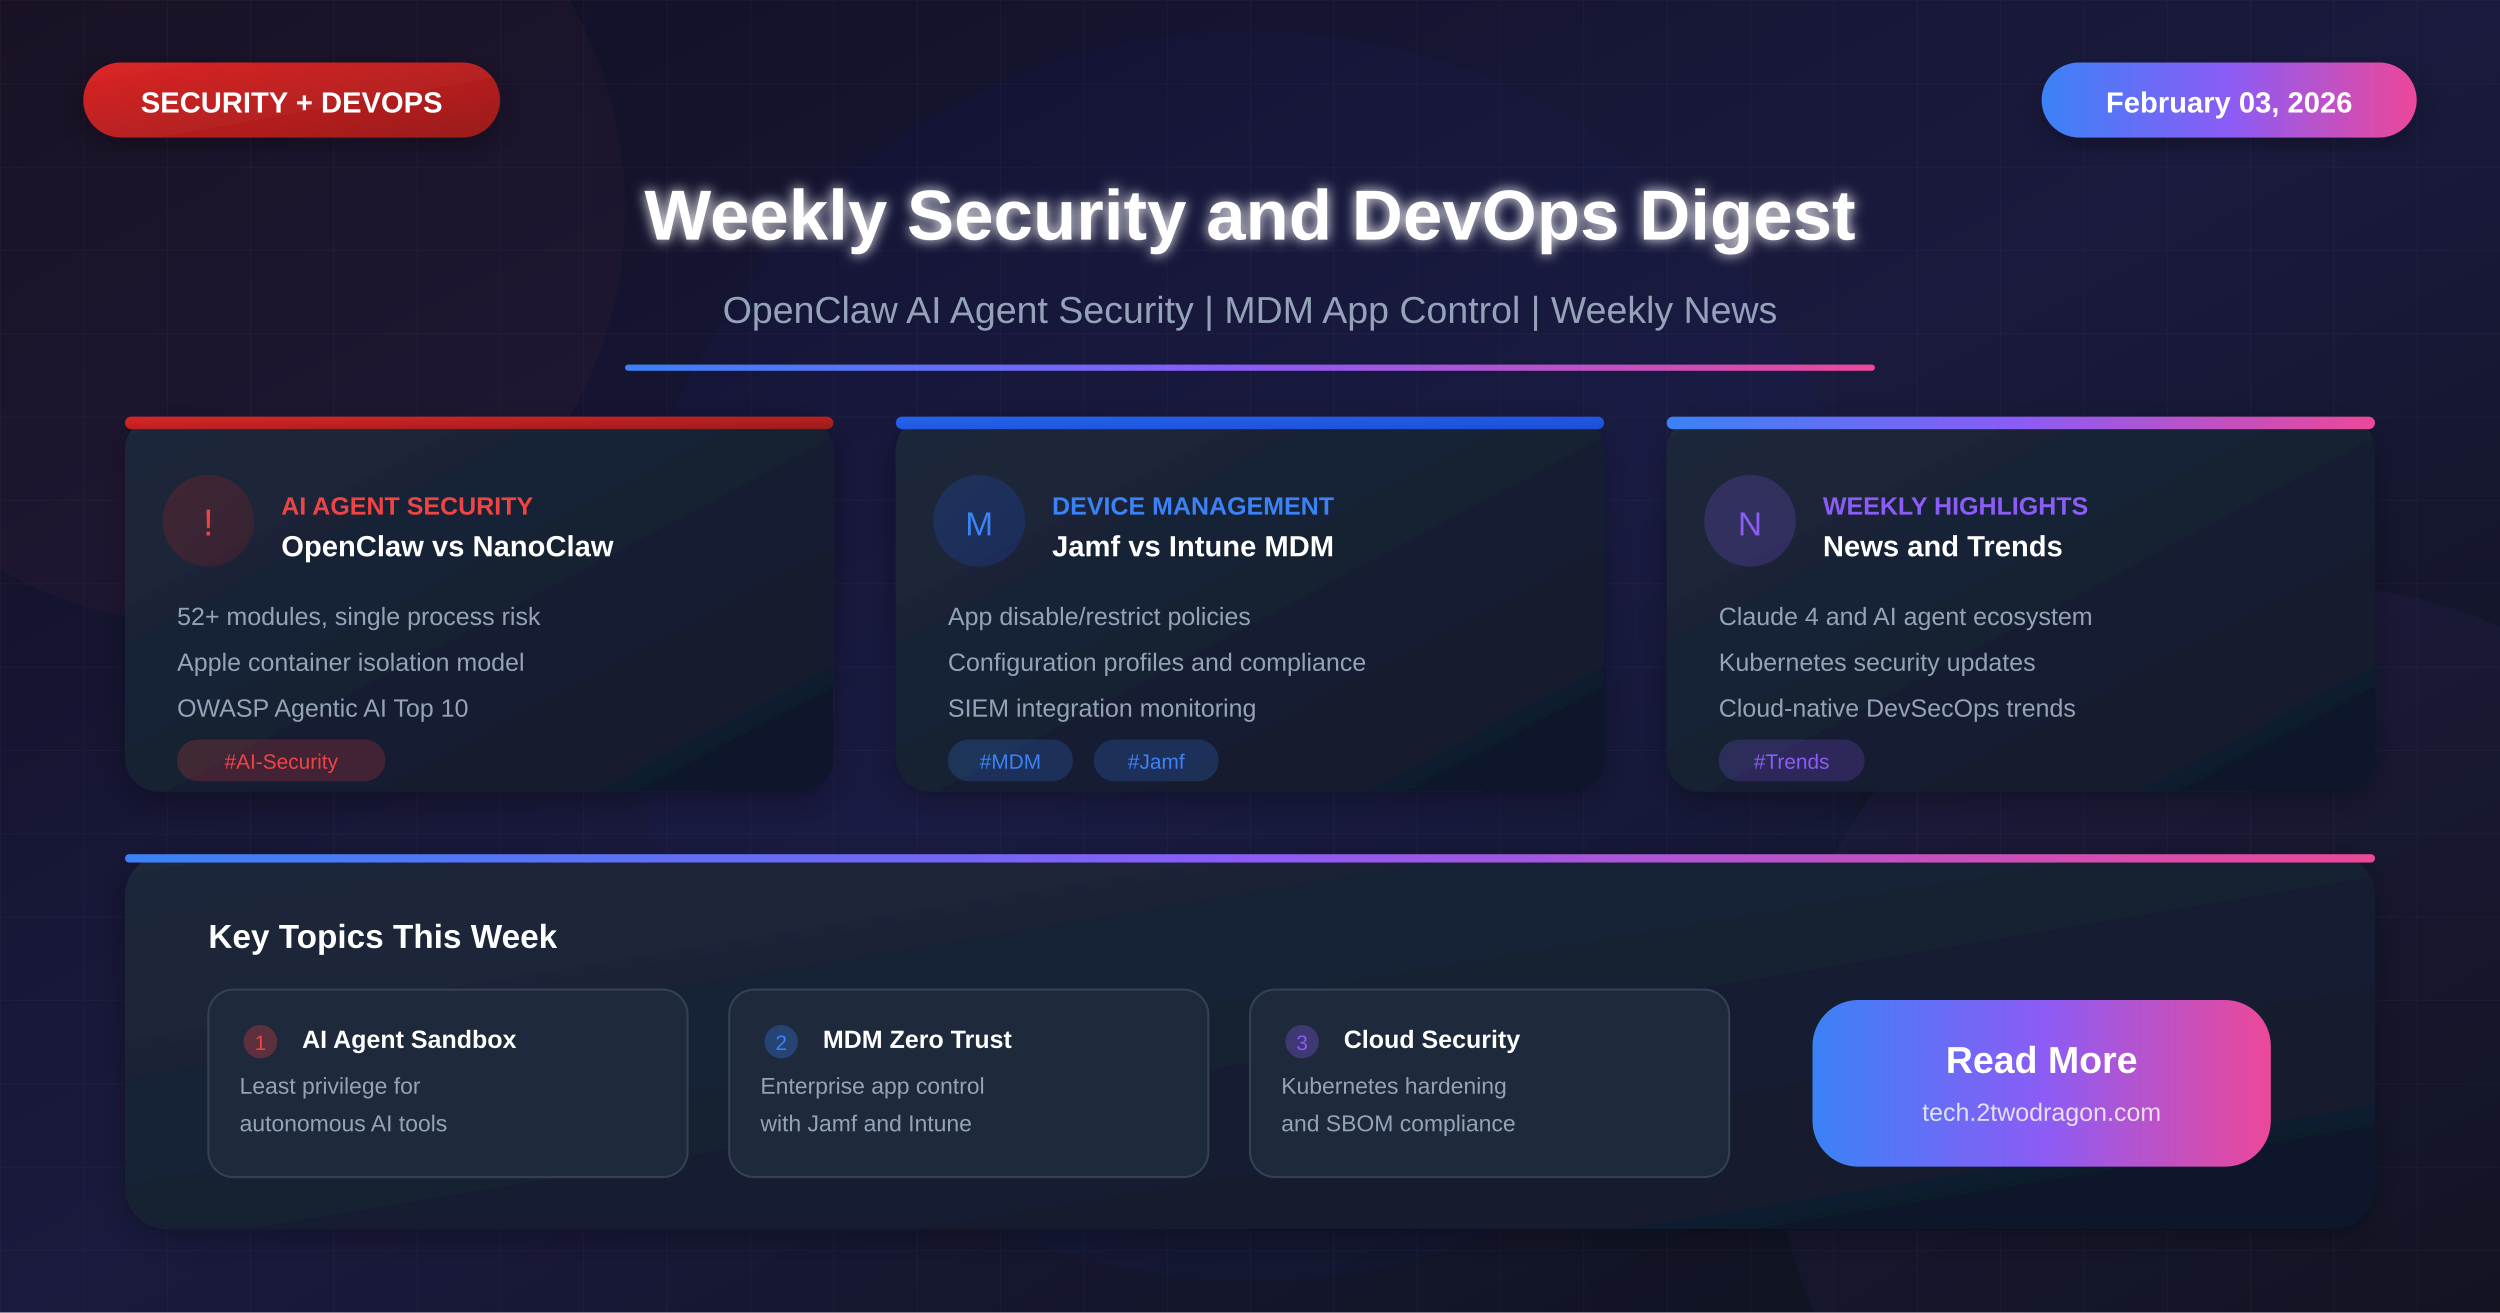
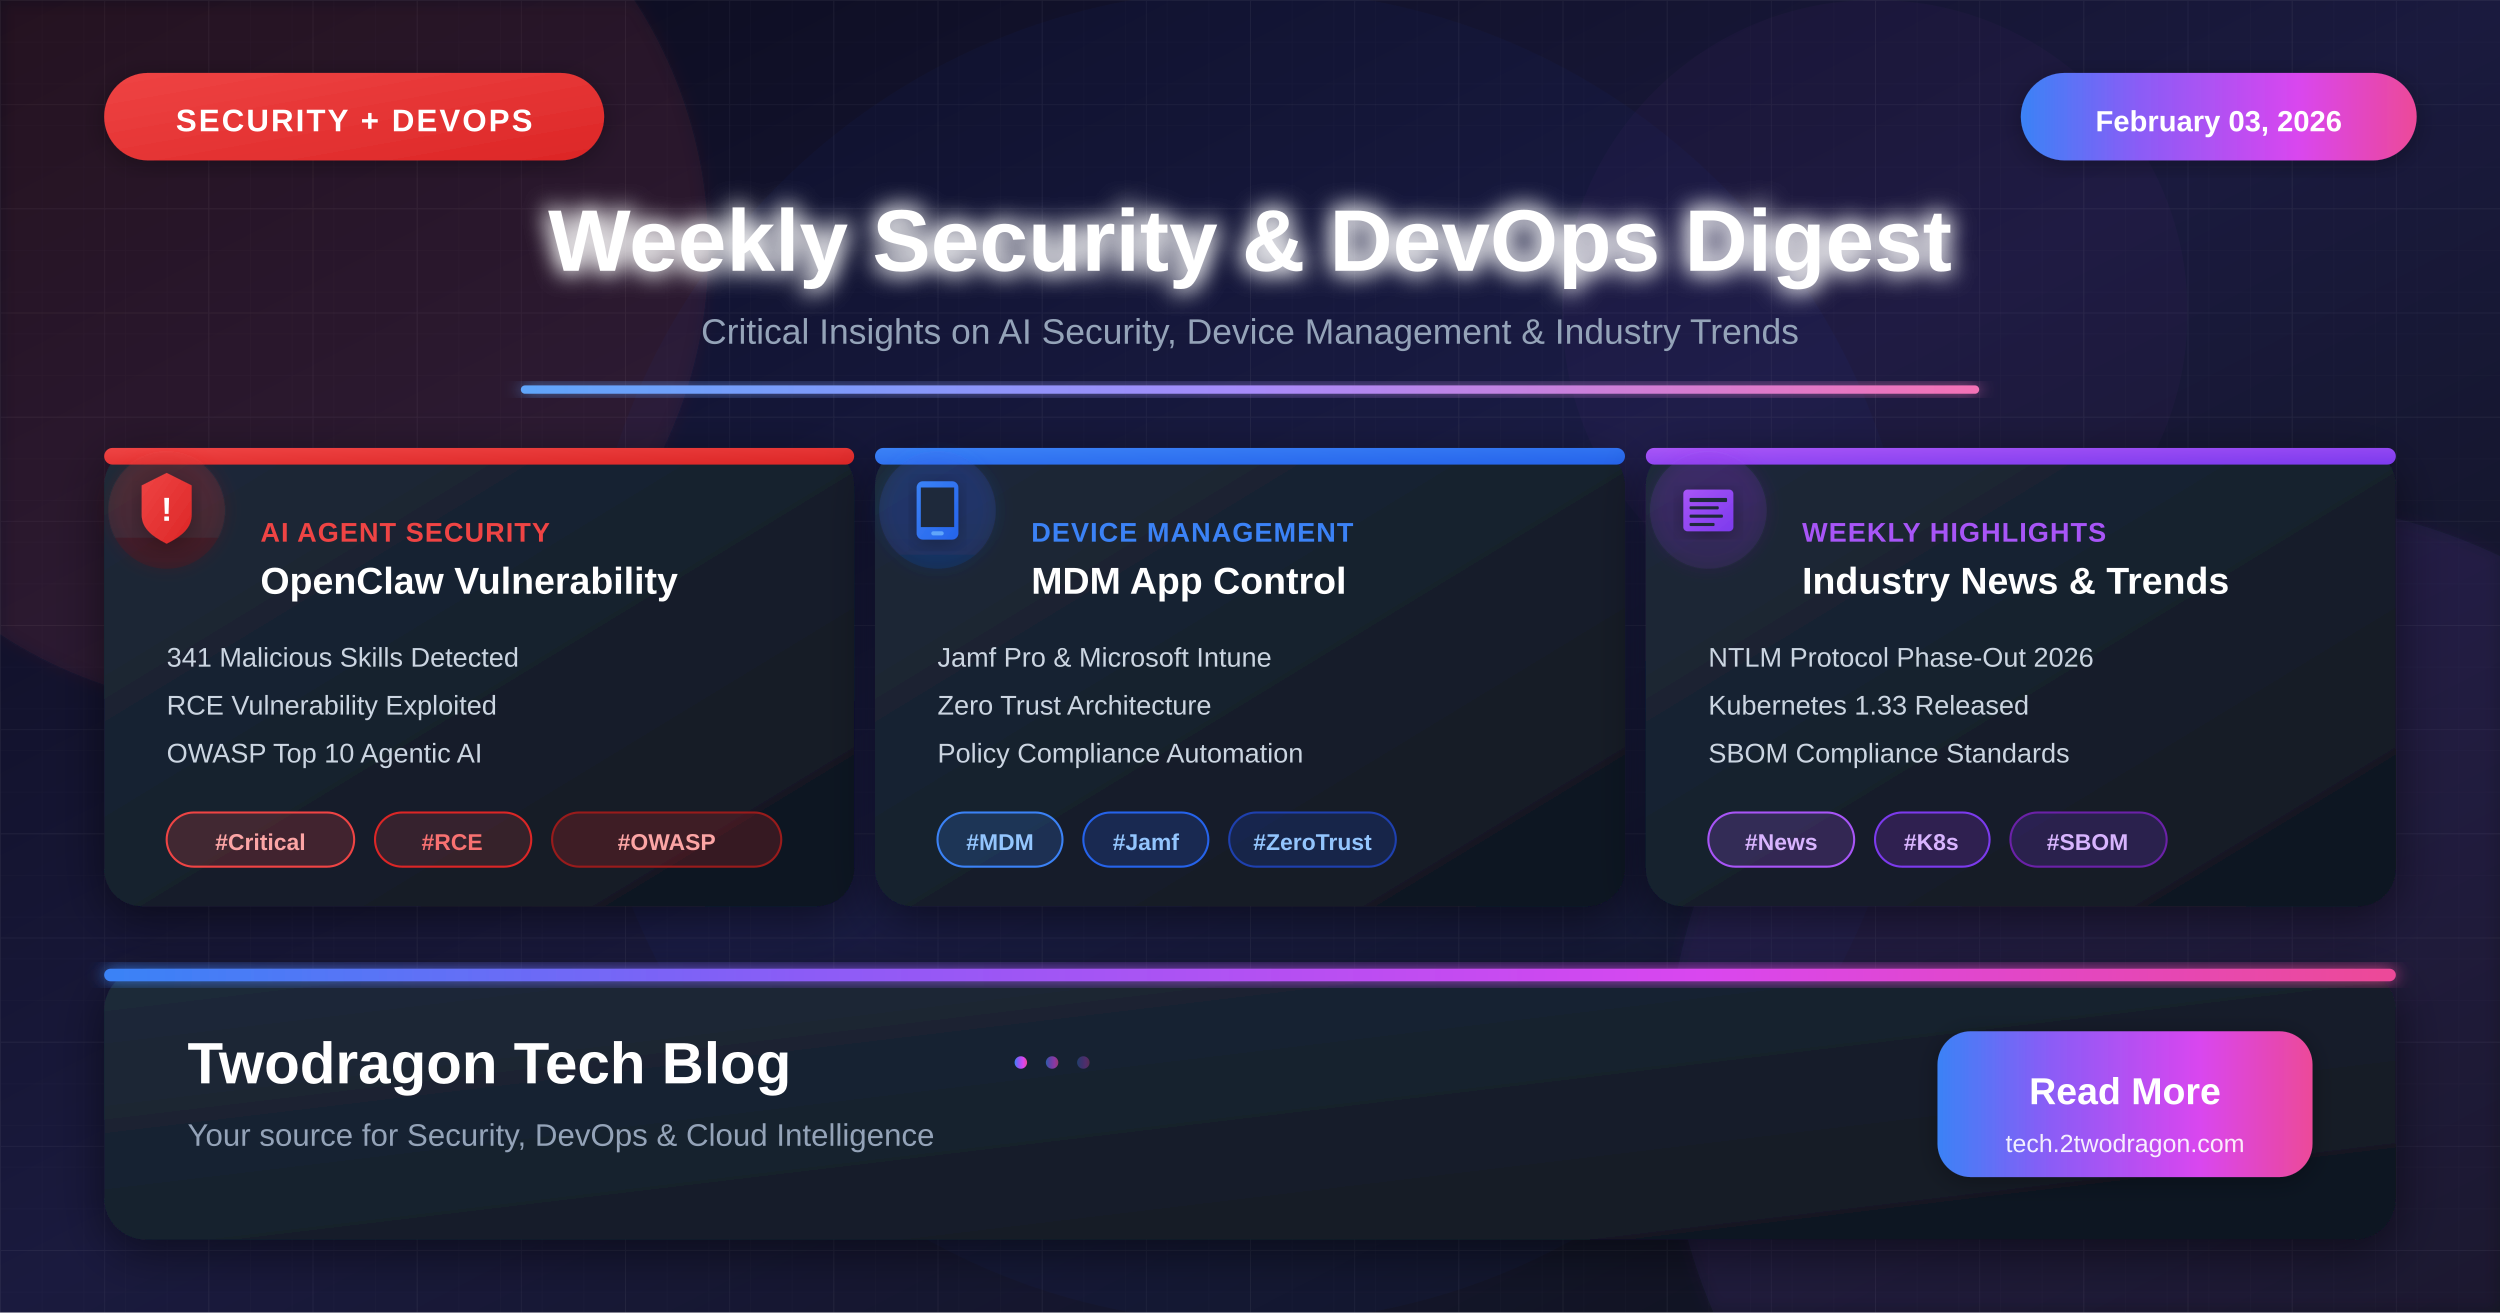
<svg xmlns="http://www.w3.org/2000/svg" viewBox="0 0 1200 630">
  <defs>
    <linearGradient id="bgGradient" x1="0%" y1="0%" x2="100%" y2="100%">
-       <stop offset="0%" style="stop-color:#0f0f23" />
+       <stop offset="0%" style="stop-color:#0a0a1a" />
      <stop offset="50%" style="stop-color:#1a1a3e" />
      <stop offset="100%" style="stop-color:#0d1117" />
    </linearGradient>
    <linearGradient id="cardGradient" x1="0%" y1="0%" x2="100%" y2="100%">
-       <stop offset="0%" style="stop-color:#1e293b" />
-       <stop offset="100%" style="stop-color:#0f172a" />
+       <stop offset="0%" style="stop-color:#1e2a3a" />
+       <stop offset="100%" style="stop-color:#0f1620" />
    </linearGradient>
    <linearGradient id="redGradient" x1="0%" y1="0%" x2="100%" y2="100%">
+       <stop offset="0%" style="stop-color:#ef4444" />
+       <stop offset="100%" style="stop-color:#dc2626" />
+     </linearGradient>
+     <linearGradient id="redGlow" x1="0%" y1="0%" x2="0%" y2="100%">
      <stop offset="0%" style="stop-color:#dc2626" />
      <stop offset="100%" style="stop-color:#991b1b" />
    </linearGradient>
    <linearGradient id="blueGradient" x1="0%" y1="0%" x2="100%" y2="100%">
+       <stop offset="0%" style="stop-color:#3b82f6" />
+       <stop offset="100%" style="stop-color:#2563eb" />
+     </linearGradient>
+     <linearGradient id="blueGlow" x1="0%" y1="0%" x2="0%" y2="100%">
      <stop offset="0%" style="stop-color:#2563eb" />
      <stop offset="100%" style="stop-color:#1d4ed8" />
    </linearGradient>
+     <linearGradient id="purpleGradient" x1="0%" y1="0%" x2="100%" y2="100%">
+       <stop offset="0%" style="stop-color:#a855f7" />
+       <stop offset="100%" style="stop-color:#7c3aed" />
+     </linearGradient>
+     <linearGradient id="purpleGlow" x1="0%" y1="0%" x2="0%" y2="100%">
+       <stop offset="0%" style="stop-color:#9333ea" />
+       <stop offset="100%" style="stop-color:#6b21a8" />
+     </linearGradient>
    <linearGradient id="accentGradient" x1="0%" y1="0%" x2="100%" y2="0%">
      <stop offset="0%" style="stop-color:#3b82f6" />
-       <stop offset="50%" style="stop-color:#8b5cf6" />
+       <stop offset="30%" style="stop-color:#8b5cf6" />
+       <stop offset="70%" style="stop-color:#d946ef" />
      <stop offset="100%" style="stop-color:#ec4899" />
    </linearGradient>
+     <linearGradient id="headerAccent" x1="0%" y1="0%" x2="100%" y2="0%">
+       <stop offset="0%" style="stop-color:#60a5fa" />
+       <stop offset="50%" style="stop-color:#a78bfa" />
+       <stop offset="100%" style="stop-color:#f472b6" />
+     </linearGradient>
    <filter id="glow" x="-50%" y="-50%" width="200%" height="200%">
-       <feGaussianBlur stdDeviation="3" result="blur" />
+       <feGaussianBlur stdDeviation="4" result="blur" />
      <feMerge>
        <feMergeNode in="blur" />
        <feMergeNode in="SourceGraphic" />
      </feMerge>
    </filter>
-     <filter id="shadow" x="-20%" y="-20%" width="140%" height="140%">
-       <feDropShadow dx="0" dy="4" stdDeviation="8" flood-color="#000" flood-opacity="0.3" />
+     <filter id="strongGlow" x="-50%" y="-50%" width="200%" height="200%">
+       <feGaussianBlur stdDeviation="6" result="blur" />
+       <feMerge>
+         <feMergeNode in="blur" />
+         <feMergeNode in="blur" />
+         <feMergeNode in="SourceGraphic" />
+       </feMerge>
    </filter>
+     <filter id="cardShadow" x="-20%" y="-20%" width="140%" height="140%">
+       <feDropShadow dx="0" dy="6" stdDeviation="12" flood-color="#000" flood-opacity="0.5" />
+     </filter>
+     <filter id="softShadow" x="-20%" y="-20%" width="140%" height="140%">
+       <feDropShadow dx="0" dy="2" stdDeviation="6" flood-color="#000" flood-opacity="0.3" />
+     </filter>
+     <filter id="innerShadow">
+       <feGaussianBlur in="SourceGraphic" stdDeviation="2" />
+       <feOffset dx="0" dy="2" result="offsetblur" />
+       <feFlood flood-color="#000" flood-opacity="0.4" />
+       <feComposite in2="offsetblur" operator="in" />
+       <feMerge>
+         <feMergeNode />
+         <feMergeNode in="SourceGraphic" />
+       </feMerge>
+     </filter>
+     <pattern id="grid" width="50" height="50" patternUnits="userSpaceOnUse">
+       <path d="M 50 0 L 0 0 0 50" fill="none" stroke="#ffffff" stroke-opacity="0.04" stroke-width="1" />
+     </pattern>
+     <pattern id="fineGrid" width="20" height="20" patternUnits="userSpaceOnUse">
+       <path d="M 20 0 L 0 0 0 20" fill="none" stroke="#ffffff" stroke-opacity="0.02" stroke-width="0.5" />
+     </pattern>
  </defs>
  <rect width="1200" height="630" fill="url(#bgGradient)" />
-   <pattern id="grid" width="40" height="40" patternUnits="userSpaceOnUse">
-     <path d="M 40 0 L 0 0 0 40" fill="none" stroke="#ffffff" stroke-opacity="0.03" stroke-width="1" />
-   </pattern>
  <rect width="1200" height="630" fill="url(#grid)" />
-   <circle cx="100" cy="100" r="200" fill="#ef4444" fill-opacity="0.05" />
-   <circle cx="1100" cy="530" r="250" fill="#8b5cf6" fill-opacity="0.05" />
-   <circle cx="600" cy="315" r="300" fill="#2563eb" fill-opacity="0.03" />
-   <rect x="40" y="30" width="200" height="36" rx="18" fill="url(#redGradient)" filter="url(#shadow)" />
-   <text x="140" y="54" font-family="Arial, sans-serif" font-size="14" font-weight="bold" fill="white" text-anchor="middle">SECURITY + DEVOPS</text>
-   <rect x="980" y="30" width="180" height="36" rx="18" fill="url(#accentGradient)" filter="url(#shadow)" />
-   <text x="1070" y="54" font-family="Arial, sans-serif" font-size="14" font-weight="bold" fill="white" text-anchor="middle">February 03, 2026</text>
-   <text x="600" y="115" font-family="Arial, sans-serif" font-size="34" font-weight="bold" fill="white" text-anchor="middle" filter="url(#glow)">Weekly Security and DevOps Digest</text>
-   <text x="600" y="155" font-family="Arial, sans-serif" font-size="18" fill="#94a3b8" text-anchor="middle">OpenClaw AI Agent Security | MDM App Control | Weekly News</text>
-   <rect x="300" y="175" width="600" height="3" fill="url(#accentGradient)" rx="1.5" />
-   <g transform="translate(60, 200)">
-     <rect width="340" height="180" rx="16" fill="url(#cardGradient)" filter="url(#shadow)" />
-     <rect x="0" y="0" width="340" height="6" rx="3" fill="url(#redGradient)" />
-     <circle cx="40" cy="50" r="22" fill="url(#redGradient)" fill-opacity="0.2" />
-     <text x="40" y="57" font-family="Arial, sans-serif" font-size="18" fill="#ef4444" text-anchor="middle">!</text>
-     <text x="75" y="47" font-family="Arial, sans-serif" font-size="12" font-weight="bold" fill="#ef4444">AI AGENT SECURITY</text>
-     <text x="75" y="67" font-family="Arial, sans-serif" font-size="14" font-weight="bold" fill="white">OpenClaw vs NanoClaw</text>
-     <text x="25" y="100" font-family="Arial, sans-serif" font-size="12" fill="#94a3b8">52+ modules, single process risk</text>
-     <text x="25" y="122" font-family="Arial, sans-serif" font-size="12" fill="#94a3b8">Apple container isolation model</text>
-     <text x="25" y="144" font-family="Arial, sans-serif" font-size="12" fill="#94a3b8">OWASP Agentic AI Top 10</text>
-     <rect x="25" y="155" width="100" height="20" rx="10" fill="#ef4444" fill-opacity="0.2" />
-     <text x="75" y="169" font-family="Arial, sans-serif" font-size="10" fill="#ef4444" text-anchor="middle">#AI-Security</text>
+   <rect width="1200" height="630" fill="url(#fineGrid)" />
+   <circle cx="120" cy="120" r="220" fill="#ef4444" fill-opacity="0.06" filter="url(#glow)" />
+   <circle cx="1080" cy="520" r="280" fill="#8b5cf6" fill-opacity="0.06" filter="url(#glow)" />
+   <circle cx="600" cy="315" r="320" fill="#2563eb" fill-opacity="0.04" />
+   <circle cx="900" cy="150" r="150" fill="#d946ef" fill-opacity="0.03" />
+   <g>
+     <rect x="50" y="35" width="240" height="42" rx="21" fill="url(#redGradient)" filter="url(#softShadow)" />
+     <text x="170" y="63" font-family="'Arial Black', Arial, sans-serif" font-size="15" font-weight="bold" fill="white" text-anchor="middle" letter-spacing="1">SECURITY + DEVOPS</text>
  </g>
-   <g transform="translate(430, 200)">
-     <rect width="340" height="180" rx="16" fill="url(#cardGradient)" filter="url(#shadow)" />
-     <rect x="0" y="0" width="340" height="6" rx="3" fill="url(#blueGradient)" />
-     <circle cx="40" cy="50" r="22" fill="url(#blueGradient)" fill-opacity="0.2" />
-     <text x="40" y="57" font-family="Arial, sans-serif" font-size="16" fill="#3b82f6" text-anchor="middle">M</text>
-     <text x="75" y="47" font-family="Arial, sans-serif" font-size="12" font-weight="bold" fill="#3b82f6">DEVICE MANAGEMENT</text>
-     <text x="75" y="67" font-family="Arial, sans-serif" font-size="14" font-weight="bold" fill="white">Jamf vs Intune MDM</text>
-     <text x="25" y="100" font-family="Arial, sans-serif" font-size="12" fill="#94a3b8">App disable/restrict policies</text>
-     <text x="25" y="122" font-family="Arial, sans-serif" font-size="12" fill="#94a3b8">Configuration profiles and compliance</text>
-     <text x="25" y="144" font-family="Arial, sans-serif" font-size="12" fill="#94a3b8">SIEM integration monitoring</text>
-     <rect x="25" y="155" width="60" height="20" rx="10" fill="#3b82f6" fill-opacity="0.2" />
-     <text x="55" y="169" font-family="Arial, sans-serif" font-size="10" fill="#3b82f6" text-anchor="middle">#MDM</text>
-     <rect x="95" y="155" width="60" height="20" rx="10" fill="#3b82f6" fill-opacity="0.2" />
-     <text x="125" y="169" font-family="Arial, sans-serif" font-size="10" fill="#3b82f6" text-anchor="middle">#Jamf</text>
+   <g>
+     <rect x="970" y="35" width="190" height="42" rx="21" fill="url(#accentGradient)" filter="url(#softShadow)" />
+     <text x="1065" y="63" font-family="'Arial Black', Arial, sans-serif" font-size="14" font-weight="bold" fill="white" text-anchor="middle">February 03, 2026</text>
  </g>
-   <g transform="translate(800, 200)">
-     <rect width="340" height="180" rx="16" fill="url(#cardGradient)" filter="url(#shadow)" />
-     <rect x="0" y="0" width="340" height="6" rx="3" fill="url(#accentGradient)" />
-     <circle cx="40" cy="50" r="22" fill="#8b5cf6" fill-opacity="0.2" />
-     <text x="40" y="57" font-family="Arial, sans-serif" font-size="16" fill="#8b5cf6" text-anchor="middle">N</text>
-     <text x="75" y="47" font-family="Arial, sans-serif" font-size="12" font-weight="bold" fill="#8b5cf6">WEEKLY HIGHLIGHTS</text>
-     <text x="75" y="67" font-family="Arial, sans-serif" font-size="14" font-weight="bold" fill="white">News and Trends</text>
-     <text x="25" y="100" font-family="Arial, sans-serif" font-size="12" fill="#94a3b8">Claude 4 and AI agent ecosystem</text>
-     <text x="25" y="122" font-family="Arial, sans-serif" font-size="12" fill="#94a3b8">Kubernetes security updates</text>
-     <text x="25" y="144" font-family="Arial, sans-serif" font-size="12" fill="#94a3b8">Cloud-native DevSecOps trends</text>
-     <rect x="25" y="155" width="70" height="20" rx="10" fill="#8b5cf6" fill-opacity="0.2" />
-     <text x="60" y="169" font-family="Arial, sans-serif" font-size="10" fill="#8b5cf6" text-anchor="middle">#Trends</text>
+   <text x="600" y="130" font-family="'Arial Black', Arial, sans-serif" font-size="42" font-weight="bold" fill="white" text-anchor="middle" filter="url(#strongGlow)">Weekly Security &amp; DevOps Digest</text>
+   <text x="600" y="165" font-family="Arial, sans-serif" font-size="17" fill="#94a3b8" text-anchor="middle">Critical Insights on AI Security, Device Management &amp; Industry Trends</text>
+   <rect x="250" y="185" width="700" height="4" fill="url(#headerAccent)" rx="2" filter="url(#glow)" />
+   <g transform="translate(50, 215)">
+     <rect width="360" height="220" rx="18" fill="url(#cardGradient)" filter="url(#cardShadow)" />
+     <rect x="0" y="0" width="360" height="8" rx="4" fill="url(#redGradient)" />
+     <g transform="translate(30, 30)">
+       <circle r="28" fill="url(#redGlow)" fill-opacity="0.15" filter="url(#glow)" />
+       <path d="M 0 -18 L 12 -12 L 12 2 C 12 8 8 12 0 16 C -8 12 -12 8 -12 2 L -12 -12 Z" fill="url(#redGradient)" filter="url(#softShadow)" />
+       <text x="0" y="5" font-family="Arial, sans-serif" font-size="16" font-weight="bold" fill="white" text-anchor="middle">!</text>
+     </g>
+     <text x="75" y="45" font-family="'Arial Black', Arial, sans-serif" font-size="13" font-weight="bold" fill="#ef4444" letter-spacing="0.5">AI AGENT SECURITY</text>
+     <text x="75" y="70" font-family="Arial, sans-serif" font-size="18" font-weight="bold" fill="white">OpenClaw Vulnerability</text>
+     <text x="30" y="105" font-family="Arial, sans-serif" font-size="13" fill="#cbd5e1">341 Malicious Skills Detected</text>
+     <text x="30" y="128" font-family="Arial, sans-serif" font-size="13" fill="#cbd5e1">RCE Vulnerability Exploited</text>
+     <text x="30" y="151" font-family="Arial, sans-serif" font-size="13" fill="#cbd5e1">OWASP Top 10 Agentic AI</text>
+     <rect x="30" y="175" width="90" height="26" rx="13" fill="#ef4444" fill-opacity="0.2" stroke="#ef4444" stroke-width="1" />
+     <text x="75" y="193" font-family="Arial, sans-serif" font-size="11" font-weight="bold" fill="#fca5a5" text-anchor="middle">#Critical</text>
+     <rect x="130" y="175" width="75" height="26" rx="13" fill="#ef4444" fill-opacity="0.15" stroke="#dc2626" stroke-width="1" />
+     <text x="167" y="193" font-family="Arial, sans-serif" font-size="11" font-weight="bold" fill="#f87171" text-anchor="middle">#RCE</text>
+     <rect x="215" y="175" width="110" height="26" rx="13" fill="#dc2626" fill-opacity="0.2" stroke="#991b1b" stroke-width="1" />
+     <text x="270" y="193" font-family="Arial, sans-serif" font-size="11" font-weight="bold" fill="#fca5a5" text-anchor="middle">#OWASP</text>
  </g>
-   <g transform="translate(60, 410)">
-     <rect width="1080" height="180" rx="20" fill="url(#cardGradient)" filter="url(#shadow)" />
-     <rect x="0" y="0" width="1080" height="4" rx="2" fill="url(#accentGradient)" />
-     <text x="40" y="45" font-family="Arial, sans-serif" font-size="16" font-weight="bold" fill="white">Key Topics This Week</text>
-     <rect x="40" y="65" width="230" height="90" rx="12" fill="#1e293b" stroke="#334155" stroke-width="1" />
-     <circle cx="65" cy="90" r="8" fill="#ef4444" fill-opacity="0.3" />
-     <text x="65" y="94" font-family="Arial, sans-serif" font-size="10" fill="#ef4444" text-anchor="middle">1</text>
-     <text x="85" y="93" font-family="Arial, sans-serif" font-size="12" font-weight="bold" fill="white">AI Agent Sandbox</text>
-     <text x="55" y="115" font-family="Arial, sans-serif" font-size="11" fill="#94a3b8">Least privilege for</text>
-     <text x="55" y="133" font-family="Arial, sans-serif" font-size="11" fill="#94a3b8">autonomous AI tools</text>
-     <rect x="290" y="65" width="230" height="90" rx="12" fill="#1e293b" stroke="#334155" stroke-width="1" />
-     <circle cx="315" cy="90" r="8" fill="#3b82f6" fill-opacity="0.3" />
-     <text x="315" y="94" font-family="Arial, sans-serif" font-size="10" fill="#3b82f6" text-anchor="middle">2</text>
-     <text x="335" y="93" font-family="Arial, sans-serif" font-size="12" font-weight="bold" fill="white">MDM Zero Trust</text>
-     <text x="305" y="115" font-family="Arial, sans-serif" font-size="11" fill="#94a3b8">Enterprise app control</text>
-     <text x="305" y="133" font-family="Arial, sans-serif" font-size="11" fill="#94a3b8">with Jamf and Intune</text>
-     <rect x="540" y="65" width="230" height="90" rx="12" fill="#1e293b" stroke="#334155" stroke-width="1" />
-     <circle cx="565" cy="90" r="8" fill="#8b5cf6" fill-opacity="0.3" />
-     <text x="565" y="94" font-family="Arial, sans-serif" font-size="10" fill="#8b5cf6" text-anchor="middle">3</text>
-     <text x="585" y="93" font-family="Arial, sans-serif" font-size="12" font-weight="bold" fill="white">Cloud Security</text>
-     <text x="555" y="115" font-family="Arial, sans-serif" font-size="11" fill="#94a3b8">Kubernetes hardening</text>
-     <text x="555" y="133" font-family="Arial, sans-serif" font-size="11" fill="#94a3b8">and SBOM compliance</text>
-     <rect x="810" y="70" width="220" height="80" rx="22" fill="url(#accentGradient)" />
-     <text x="920" y="105" font-family="Arial, sans-serif" font-size="18" font-weight="bold" fill="white" text-anchor="middle">Read More</text>
-     <text x="920" y="128" font-family="Arial, sans-serif" font-size="12" fill="rgba(255,255,255,0.8)" text-anchor="middle">tech.2twodragon.com</text>
+   <g transform="translate(420, 215)">
+     <rect width="360" height="220" rx="18" fill="url(#cardGradient)" filter="url(#cardShadow)" />
+     <rect x="0" y="0" width="360" height="8" rx="4" fill="url(#blueGradient)" />
+     <g transform="translate(30, 30)">
+       <circle r="28" fill="url(#blueGlow)" fill-opacity="0.15" filter="url(#glow)" />
+       <rect x="-10" y="-14" width="20" height="28" rx="3" fill="url(#blueGradient)" filter="url(#softShadow)" />
+       <rect x="-8" y="-11" width="16" height="19" fill="#1e293b" />
+       <rect x="-3" y="10" width="6" height="2" rx="1" fill="#60a5fa" />
+     </g>
+     <text x="75" y="45" font-family="'Arial Black', Arial, sans-serif" font-size="13" font-weight="bold" fill="#3b82f6" letter-spacing="0.5">DEVICE MANAGEMENT</text>
+     <text x="75" y="70" font-family="Arial, sans-serif" font-size="18" font-weight="bold" fill="white">MDM App Control</text>
+     <text x="30" y="105" font-family="Arial, sans-serif" font-size="13" fill="#cbd5e1">Jamf Pro &amp; Microsoft Intune</text>
+     <text x="30" y="128" font-family="Arial, sans-serif" font-size="13" fill="#cbd5e1">Zero Trust Architecture</text>
+     <text x="30" y="151" font-family="Arial, sans-serif" font-size="13" fill="#cbd5e1">Policy Compliance Automation</text>
+     <rect x="30" y="175" width="60" height="26" rx="13" fill="#3b82f6" fill-opacity="0.2" stroke="#3b82f6" stroke-width="1" />
+     <text x="60" y="193" font-family="Arial, sans-serif" font-size="11" font-weight="bold" fill="#93c5fd" text-anchor="middle">#MDM</text>
+     <rect x="100" y="175" width="60" height="26" rx="13" fill="#2563eb" fill-opacity="0.2" stroke="#2563eb" stroke-width="1" />
+     <text x="130" y="193" font-family="Arial, sans-serif" font-size="11" font-weight="bold" fill="#93c5fd" text-anchor="middle">#Jamf</text>
+     <rect x="170" y="175" width="80" height="26" rx="13" fill="#1d4ed8" fill-opacity="0.2" stroke="#1e40af" stroke-width="1" />
+     <text x="210" y="193" font-family="Arial, sans-serif" font-size="11" font-weight="bold" fill="#93c5fd" text-anchor="middle">#ZeroTrust</text>
+   </g>
+   <g transform="translate(790, 215)">
+     <rect width="360" height="220" rx="18" fill="url(#cardGradient)" filter="url(#cardShadow)" />
+     <rect x="0" y="0" width="360" height="8" rx="4" fill="url(#purpleGradient)" />
+     <g transform="translate(30, 30)">
+       <circle r="28" fill="url(#purpleGlow)" fill-opacity="0.15" filter="url(#glow)" />
+       <rect x="-12" y="-10" width="24" height="20" rx="2" fill="url(#purpleGradient)" filter="url(#softShadow)" />
+       <rect x="-9" y="-6" width="18" height="2" fill="#1e293b" rx="0.5" />
+       <rect x="-9" y="-2" width="14" height="1.5" fill="#1e293b" rx="0.5" />
+       <rect x="-9" y="2" width="16" height="1.5" fill="#1e293b" rx="0.5" />
+       <rect x="-9" y="6" width="12" height="1.5" fill="#1e293b" rx="0.5" />
+     </g>
+     <text x="75" y="45" font-family="'Arial Black', Arial, sans-serif" font-size="13" font-weight="bold" fill="#a855f7" letter-spacing="0.5">WEEKLY HIGHLIGHTS</text>
+     <text x="75" y="70" font-family="Arial, sans-serif" font-size="18" font-weight="bold" fill="white">Industry News &amp; Trends</text>
+     <text x="30" y="105" font-family="Arial, sans-serif" font-size="13" fill="#cbd5e1">NTLM Protocol Phase-Out 2026</text>
+     <text x="30" y="128" font-family="Arial, sans-serif" font-size="13" fill="#cbd5e1">Kubernetes 1.33 Released</text>
+     <text x="30" y="151" font-family="Arial, sans-serif" font-size="13" fill="#cbd5e1">SBOM Compliance Standards</text>
+     <rect x="30" y="175" width="70" height="26" rx="13" fill="#a855f7" fill-opacity="0.2" stroke="#a855f7" stroke-width="1" />
+     <text x="65" y="193" font-family="Arial, sans-serif" font-size="11" font-weight="bold" fill="#d8b4fe" text-anchor="middle">#News</text>
+     <rect x="110" y="175" width="55" height="26" rx="13" fill="#9333ea" fill-opacity="0.2" stroke="#7c3aed" stroke-width="1" />
+     <text x="137" y="193" font-family="Arial, sans-serif" font-size="11" font-weight="bold" fill="#d8b4fe" text-anchor="middle">#K8s</text>
+     <rect x="175" y="175" width="75" height="26" rx="13" fill="#7c3aed" fill-opacity="0.2" stroke="#6b21a8" stroke-width="1" />
+     <text x="212" y="193" font-family="Arial, sans-serif" font-size="11" font-weight="bold" fill="#d8b4fe" text-anchor="middle">#SBOM</text>
+   </g>
+   <g transform="translate(50, 465)">
+     <rect width="1100" height="130" rx="20" fill="url(#cardGradient)" filter="url(#cardShadow)" />
+     <rect x="0" y="0" width="1100" height="6" rx="3" fill="url(#accentGradient)" filter="url(#glow)" />
+     <text x="40" y="55" font-family="'Arial Black', Arial, sans-serif" font-size="28" font-weight="bold" fill="white">Twodragon Tech Blog</text>
+     <text x="40" y="85" font-family="Arial, sans-serif" font-size="15" fill="#94a3b8">Your source for Security, DevOps &amp; Cloud Intelligence</text>
+     <circle cx="440" cy="45" r="3" fill="url(#accentGradient)" />
+     <circle cx="455" cy="45" r="3" fill="url(#accentGradient)" fill-opacity="0.6" />
+     <circle cx="470" cy="45" r="3" fill="url(#accentGradient)" fill-opacity="0.3" />
+     <rect x="880" y="30" width="180" height="70" rx="16" fill="url(#accentGradient)" filter="url(#softShadow)" />
+     <text x="970" y="65" font-family="'Arial Black', Arial, sans-serif" font-size="18" font-weight="bold" fill="white" text-anchor="middle">Read More</text>
+     <text x="970" y="88" font-family="Arial, sans-serif" font-size="12" fill="rgba(255,255,255,0.9)" text-anchor="middle">tech.2twodragon.com</text>
  </g>
</svg>
